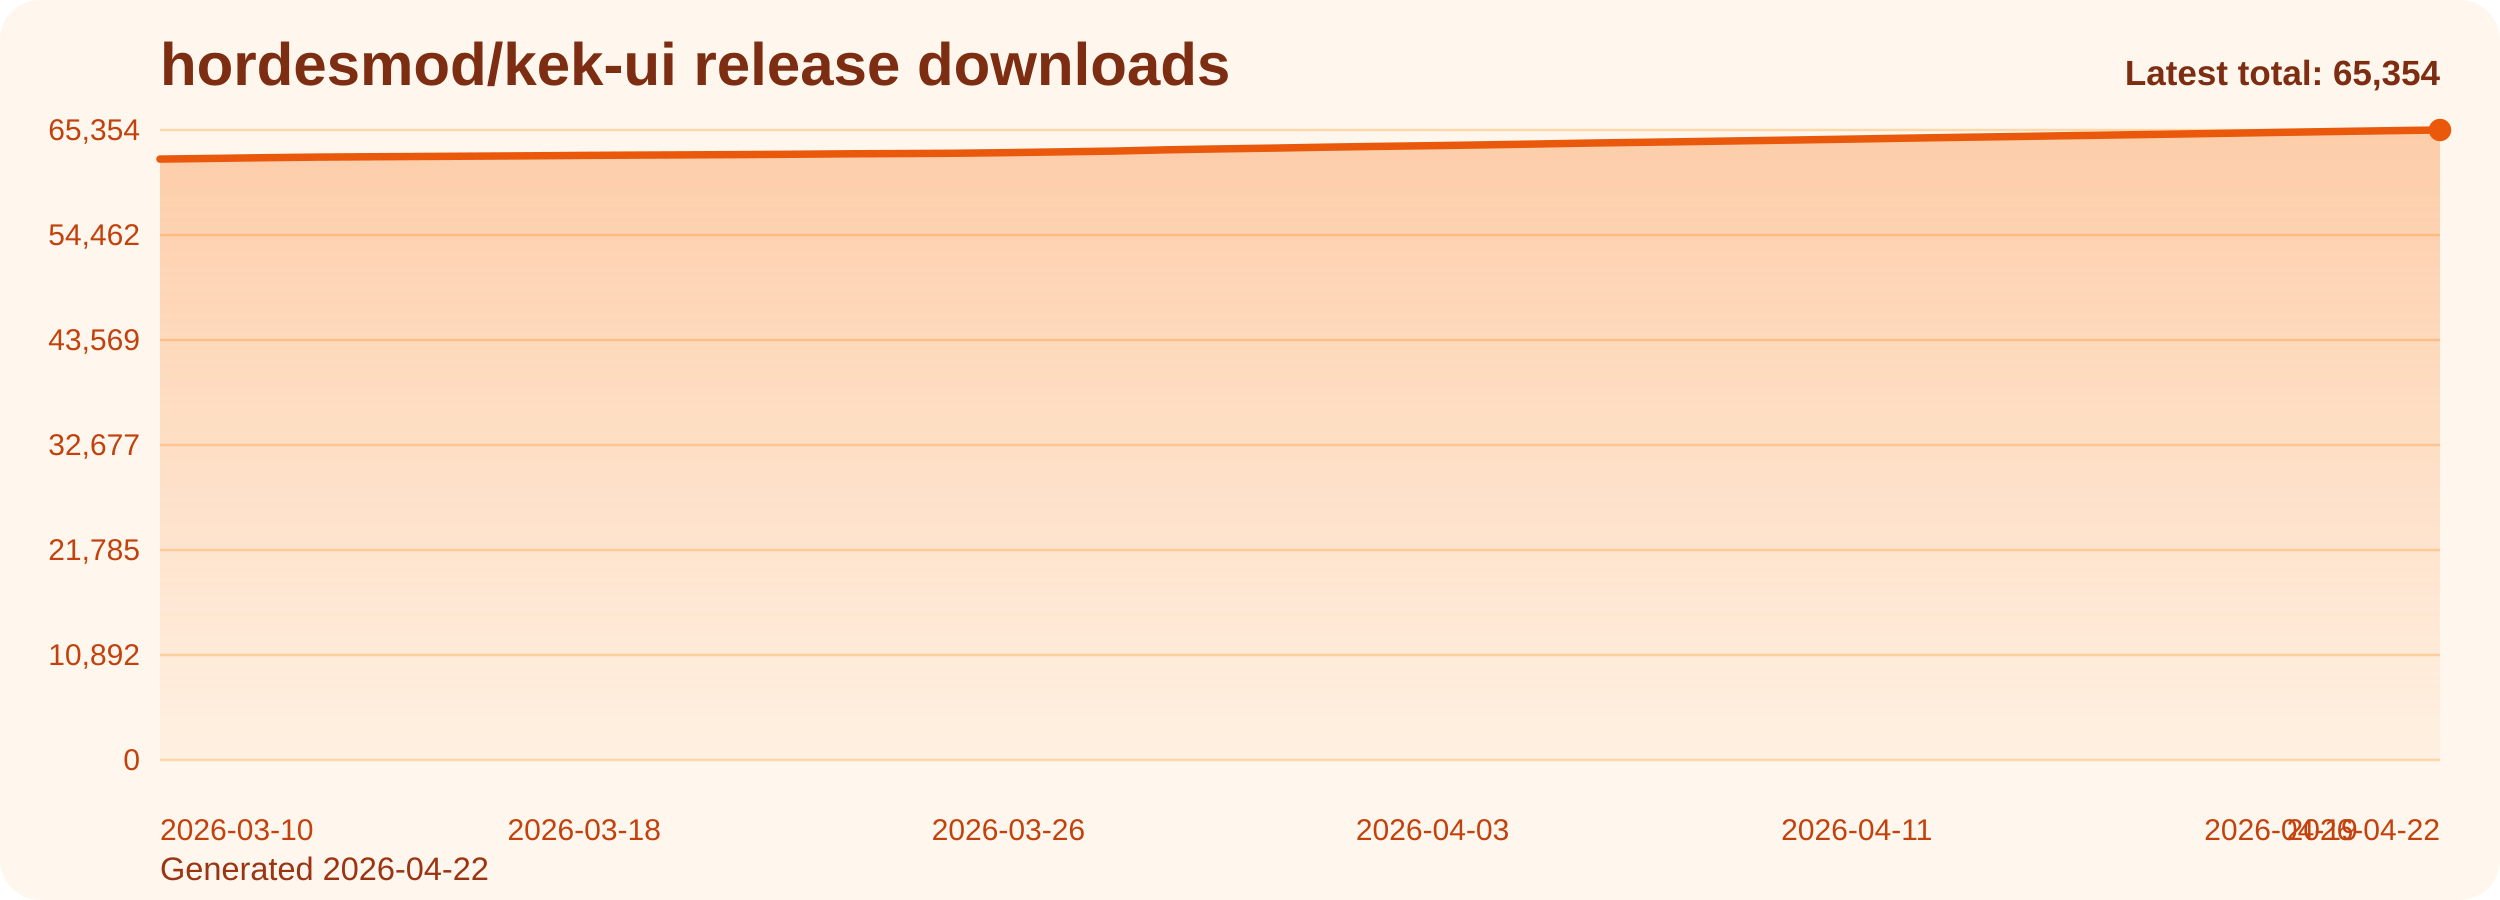
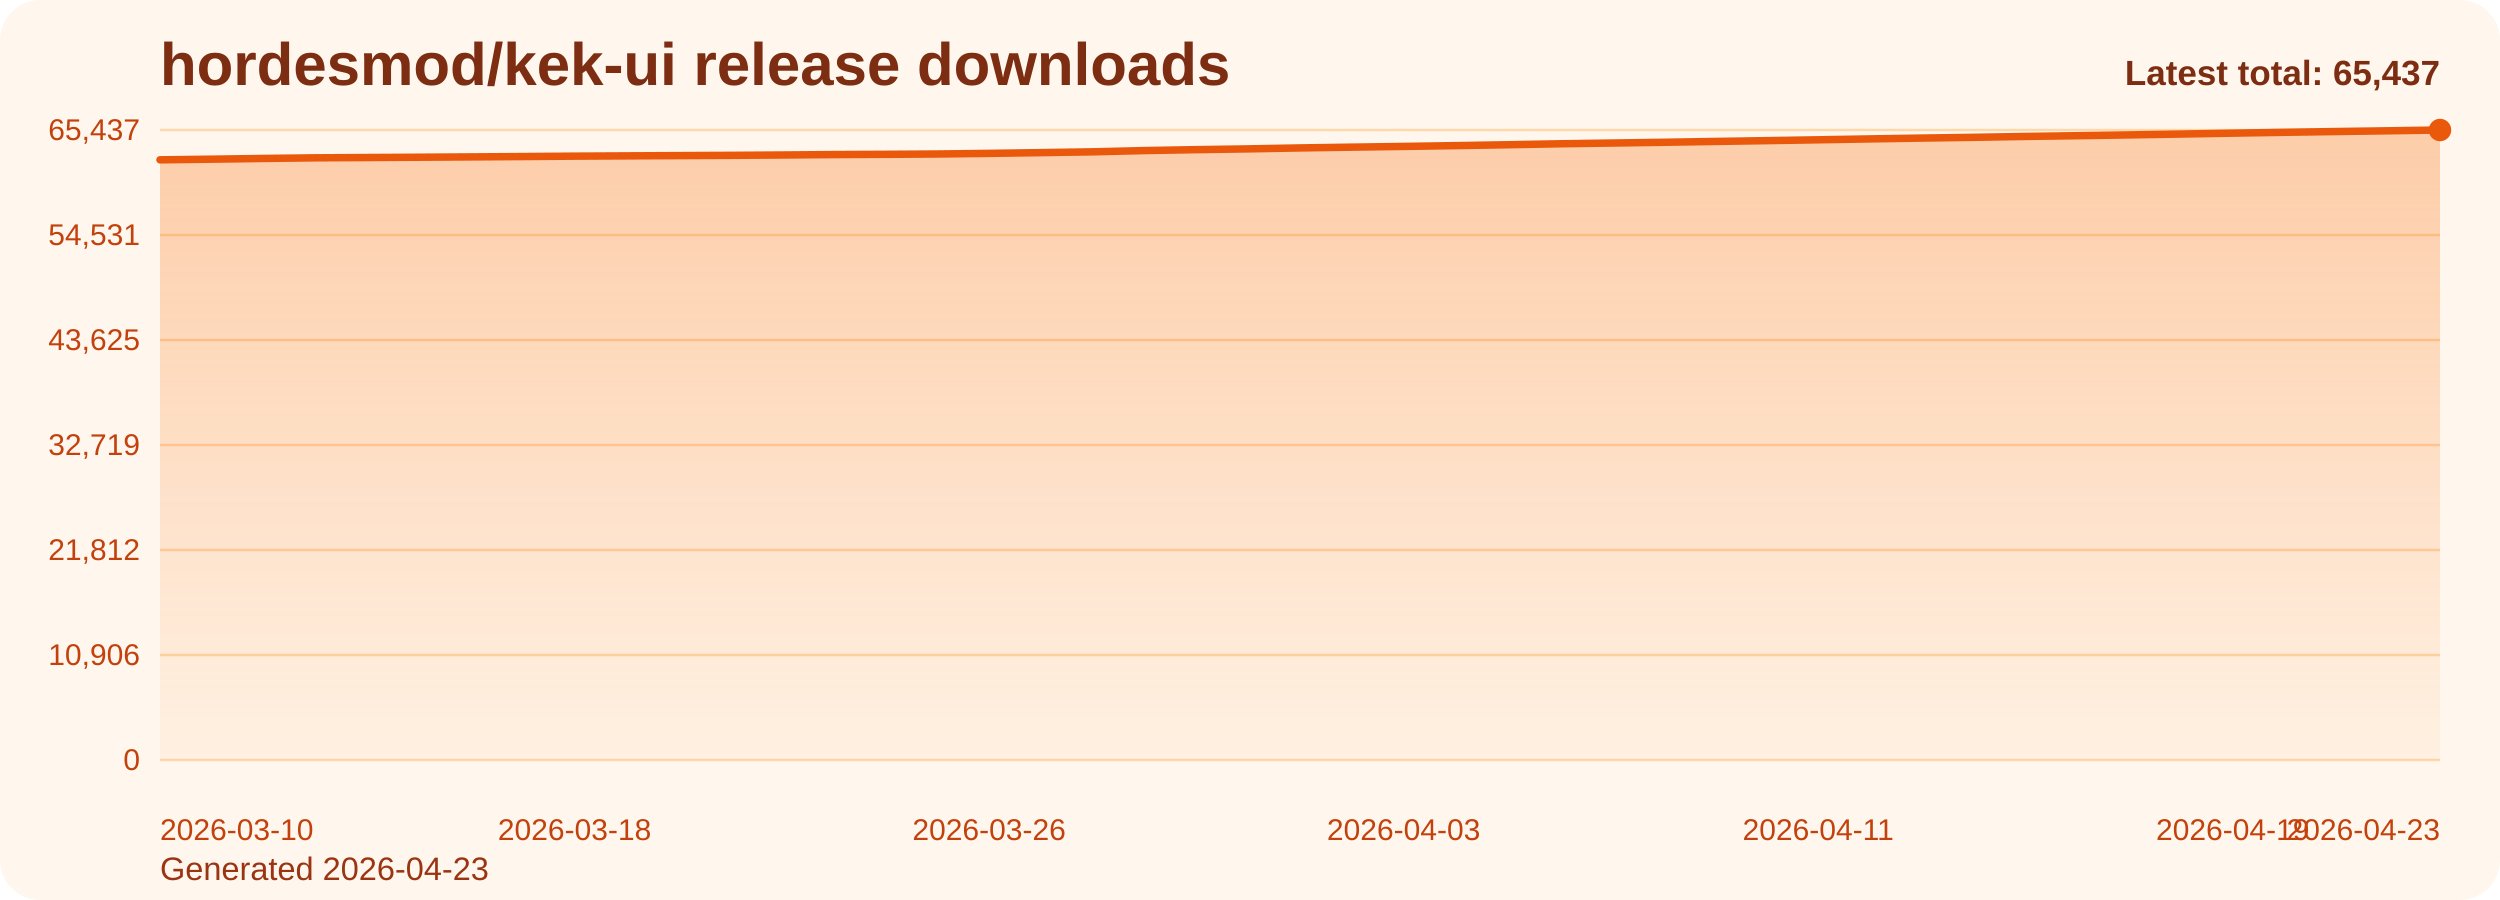
<svg xmlns="http://www.w3.org/2000/svg" viewBox="0 0 1000 360" role="img" aria-label="hordesmod/kek-ui release downloads chart">
  <defs>
    <linearGradient id="fill-total-trend-orange" x1="0" y1="0" x2="0" y2="1">
      <stop offset="0%" stop-color="#f97316" stop-opacity="0.32" />
      <stop offset="100%" stop-color="#f97316" stop-opacity="0.05" />
    </linearGradient>
    <style>
      .bg { fill: #fff7ed; }
      .title { font: 700 24px Arial, sans-serif; fill: #7c2d12; }
      .sub { font: 400 13px Arial, sans-serif; fill: #9a3412; }
      .grid { stroke: #fed7aa; stroke-width: 1; }
      .axis { font: 400 12px Arial, sans-serif; fill: #c2410c; }
      .line { fill: none; stroke: #ea580c; stroke-width: 3; stroke-linecap: round; stroke-linejoin: round; }
      .dot { fill: #ea580c; }
      .value { font: 600 11px Arial, sans-serif; fill: #9a3412; }
      .latest { font: 700 14px Arial, sans-serif; fill: #7c2d12; }
    </style>
  </defs>
  <rect class="bg" x="0" y="0" width="1000" height="360" rx="16" />
  <text class="title" x="64" y="34">hordesmod/kek-ui release downloads</text>
-   <text class="sub" x="64" y="352">Generated 2026-04-22</text>
+   <text class="sub" x="64" y="352">Generated 2026-04-23</text>
  <line x1="64" y1="52.00" x2="976" y2="52.00" class="grid" />
-   <text x="56" y="56.00" text-anchor="end" class="axis">65,354</text>
+   <text x="56" y="56.00" text-anchor="end" class="axis">65,437</text>
  <line x1="64" y1="94.00" x2="976" y2="94.00" class="grid" />
-   <text x="56" y="98.00" text-anchor="end" class="axis">54,462</text>
+   <text x="56" y="98.00" text-anchor="end" class="axis">54,531</text>
  <line x1="64" y1="136.00" x2="976" y2="136.00" class="grid" />
-   <text x="56" y="140.00" text-anchor="end" class="axis">43,569</text>
+   <text x="56" y="140.00" text-anchor="end" class="axis">43,625</text>
  <line x1="64" y1="178.00" x2="976" y2="178.00" class="grid" />
-   <text x="56" y="182.00" text-anchor="end" class="axis">32,677</text>
+   <text x="56" y="182.00" text-anchor="end" class="axis">32,719</text>
  <line x1="64" y1="220.00" x2="976" y2="220.00" class="grid" />
-   <text x="56" y="224.00" text-anchor="end" class="axis">21,785</text>
+   <text x="56" y="224.00" text-anchor="end" class="axis">21,812</text>
  <line x1="64" y1="262.00" x2="976" y2="262.00" class="grid" />
-   <text x="56" y="266.00" text-anchor="end" class="axis">10,892</text>
+   <text x="56" y="266.00" text-anchor="end" class="axis">10,906</text>
  <line x1="64" y1="304.00" x2="976" y2="304.00" class="grid" />
  <text x="56" y="308.00" text-anchor="end" class="axis">0</text>
-   <path d="M 64.00 304 L 64.00 63.63 L 85.21 63.36 L 106.42 63.07 L 127.63 62.83 L 148.84 62.70 L 170.05 62.58 L 191.26 62.45 L 212.47 62.32 L 233.67 62.16 L 254.88 62.04 L 276.09 61.94 L 297.30 61.83 L 318.51 61.69 L 339.72 61.52 L 360.93 61.42 L 382.14 61.30 L 403.35 61.05 L 424.56 60.74 L 445.77 60.43 L 466.98 59.92 L 488.19 59.55 L 509.40 59.24 L 530.60 58.86 L 551.81 58.55 L 573.02 58.26 L 594.23 57.94 L 615.44 57.59 L 636.65 57.21 L 657.86 56.91 L 679.07 56.60 L 700.28 56.27 L 721.49 55.95 L 742.70 55.60 L 763.91 55.24 L 785.12 54.91 L 806.33 54.61 L 827.53 54.27 L 848.74 53.96 L 869.95 53.64 L 891.16 53.30 L 912.37 52.94 L 933.58 52.61 L 954.79 52.29 L 976.00 52.00 L 976.00 304 Z" fill="url(#fill-total-trend-orange)" />
-   <polyline class="line" points="64.00,63.63 85.21,63.36 106.42,63.07 127.63,62.83 148.84,62.70 170.05,62.58 191.26,62.45 212.47,62.32 233.67,62.16 254.88,62.04 276.09,61.94 297.30,61.83 318.51,61.69 339.72,61.52 360.93,61.42 382.14,61.30 403.35,61.05 424.56,60.74 445.77,60.43 466.98,59.92 488.19,59.55 509.40,59.24 530.60,58.86 551.81,58.55 573.02,58.26 594.23,57.94 615.44,57.59 636.65,57.21 657.86,56.91 679.07,56.60 700.28,56.27 721.49,55.95 742.70,55.60 763.91,55.24 785.12,54.91 806.33,54.61 827.53,54.27 848.74,53.96 869.95,53.64 891.16,53.30 912.37,52.94 933.58,52.61 954.79,52.29 976.00,52.00" />
+   <path d="M 64.00 304 L 64.00 63.93 L 84.73 63.67 L 105.45 63.38 L 126.18 63.13 L 146.91 63.01 L 167.64 62.89 L 188.36 62.76 L 209.09 62.62 L 229.82 62.46 L 250.55 62.35 L 271.27 62.24 L 292.00 62.14 L 312.73 62.00 L 333.45 61.83 L 354.18 61.73 L 374.91 61.60 L 395.64 61.35 L 416.36 61.05 L 437.09 60.73 L 457.82 60.23 L 478.55 59.86 L 499.27 59.55 L 520.00 59.17 L 540.73 58.86 L 561.45 58.57 L 582.18 58.25 L 602.91 57.90 L 623.64 57.52 L 644.36 57.22 L 665.09 56.92 L 685.82 56.58 L 706.55 56.26 L 727.27 55.92 L 748.00 55.56 L 768.73 55.23 L 789.45 54.93 L 810.18 54.58 L 830.91 54.28 L 851.64 53.96 L 872.36 53.62 L 893.09 53.26 L 913.82 52.92 L 934.55 52.61 L 955.27 52.32 L 976.00 52.00 L 976.00 304 Z" fill="url(#fill-total-trend-orange)" />
+   <polyline class="line" points="64.00,63.93 84.73,63.67 105.45,63.38 126.18,63.13 146.91,63.01 167.64,62.89 188.36,62.76 209.09,62.62 229.82,62.46 250.55,62.35 271.27,62.24 292.00,62.14 312.73,62.00 333.45,61.83 354.18,61.73 374.91,61.60 395.64,61.35 416.36,61.05 437.09,60.73 457.82,60.23 478.55,59.86 499.27,59.55 520.00,59.17 540.73,58.86 561.45,58.57 582.18,58.25 602.91,57.90 623.64,57.52 644.36,57.22 665.09,56.92 685.82,56.58 706.55,56.26 727.27,55.92 748.00,55.56 768.73,55.23 789.45,54.93 810.18,54.58 830.91,54.28 851.64,53.96 872.36,53.62 893.09,53.26 913.82,52.92 934.55,52.61 955.27,52.32 976.00,52.00" />
  <circle class="dot" cx="976.00" cy="52.00" r="4.5" />
  <text class="axis" x="64.00" y="336" text-anchor="start">2026-03-10</text>
-   <text class="axis" x="233.67" y="336" text-anchor="middle">2026-03-18</text>
-   <text class="axis" x="403.35" y="336" text-anchor="middle">2026-03-26</text>
-   <text class="axis" x="573.02" y="336" text-anchor="middle">2026-04-03</text>
-   <text class="axis" x="742.70" y="336" text-anchor="middle">2026-04-11</text>
-   <text class="axis" x="912.37" y="336" text-anchor="middle">2026-04-19</text>
-   <text class="axis" x="976.00" y="336" text-anchor="end">2026-04-22</text>
-   <text class="latest" x="976" y="34" text-anchor="end">Latest total: 65,354</text>
+   <text class="axis" x="229.82" y="336" text-anchor="middle">2026-03-18</text>
+   <text class="axis" x="395.64" y="336" text-anchor="middle">2026-03-26</text>
+   <text class="axis" x="561.45" y="336" text-anchor="middle">2026-04-03</text>
+   <text class="axis" x="727.27" y="336" text-anchor="middle">2026-04-11</text>
+   <text class="axis" x="893.09" y="336" text-anchor="middle">2026-04-19</text>
+   <text class="axis" x="976.00" y="336" text-anchor="end">2026-04-23</text>
+   <text class="latest" x="976" y="34" text-anchor="end">Latest total: 65,437</text>
</svg>
